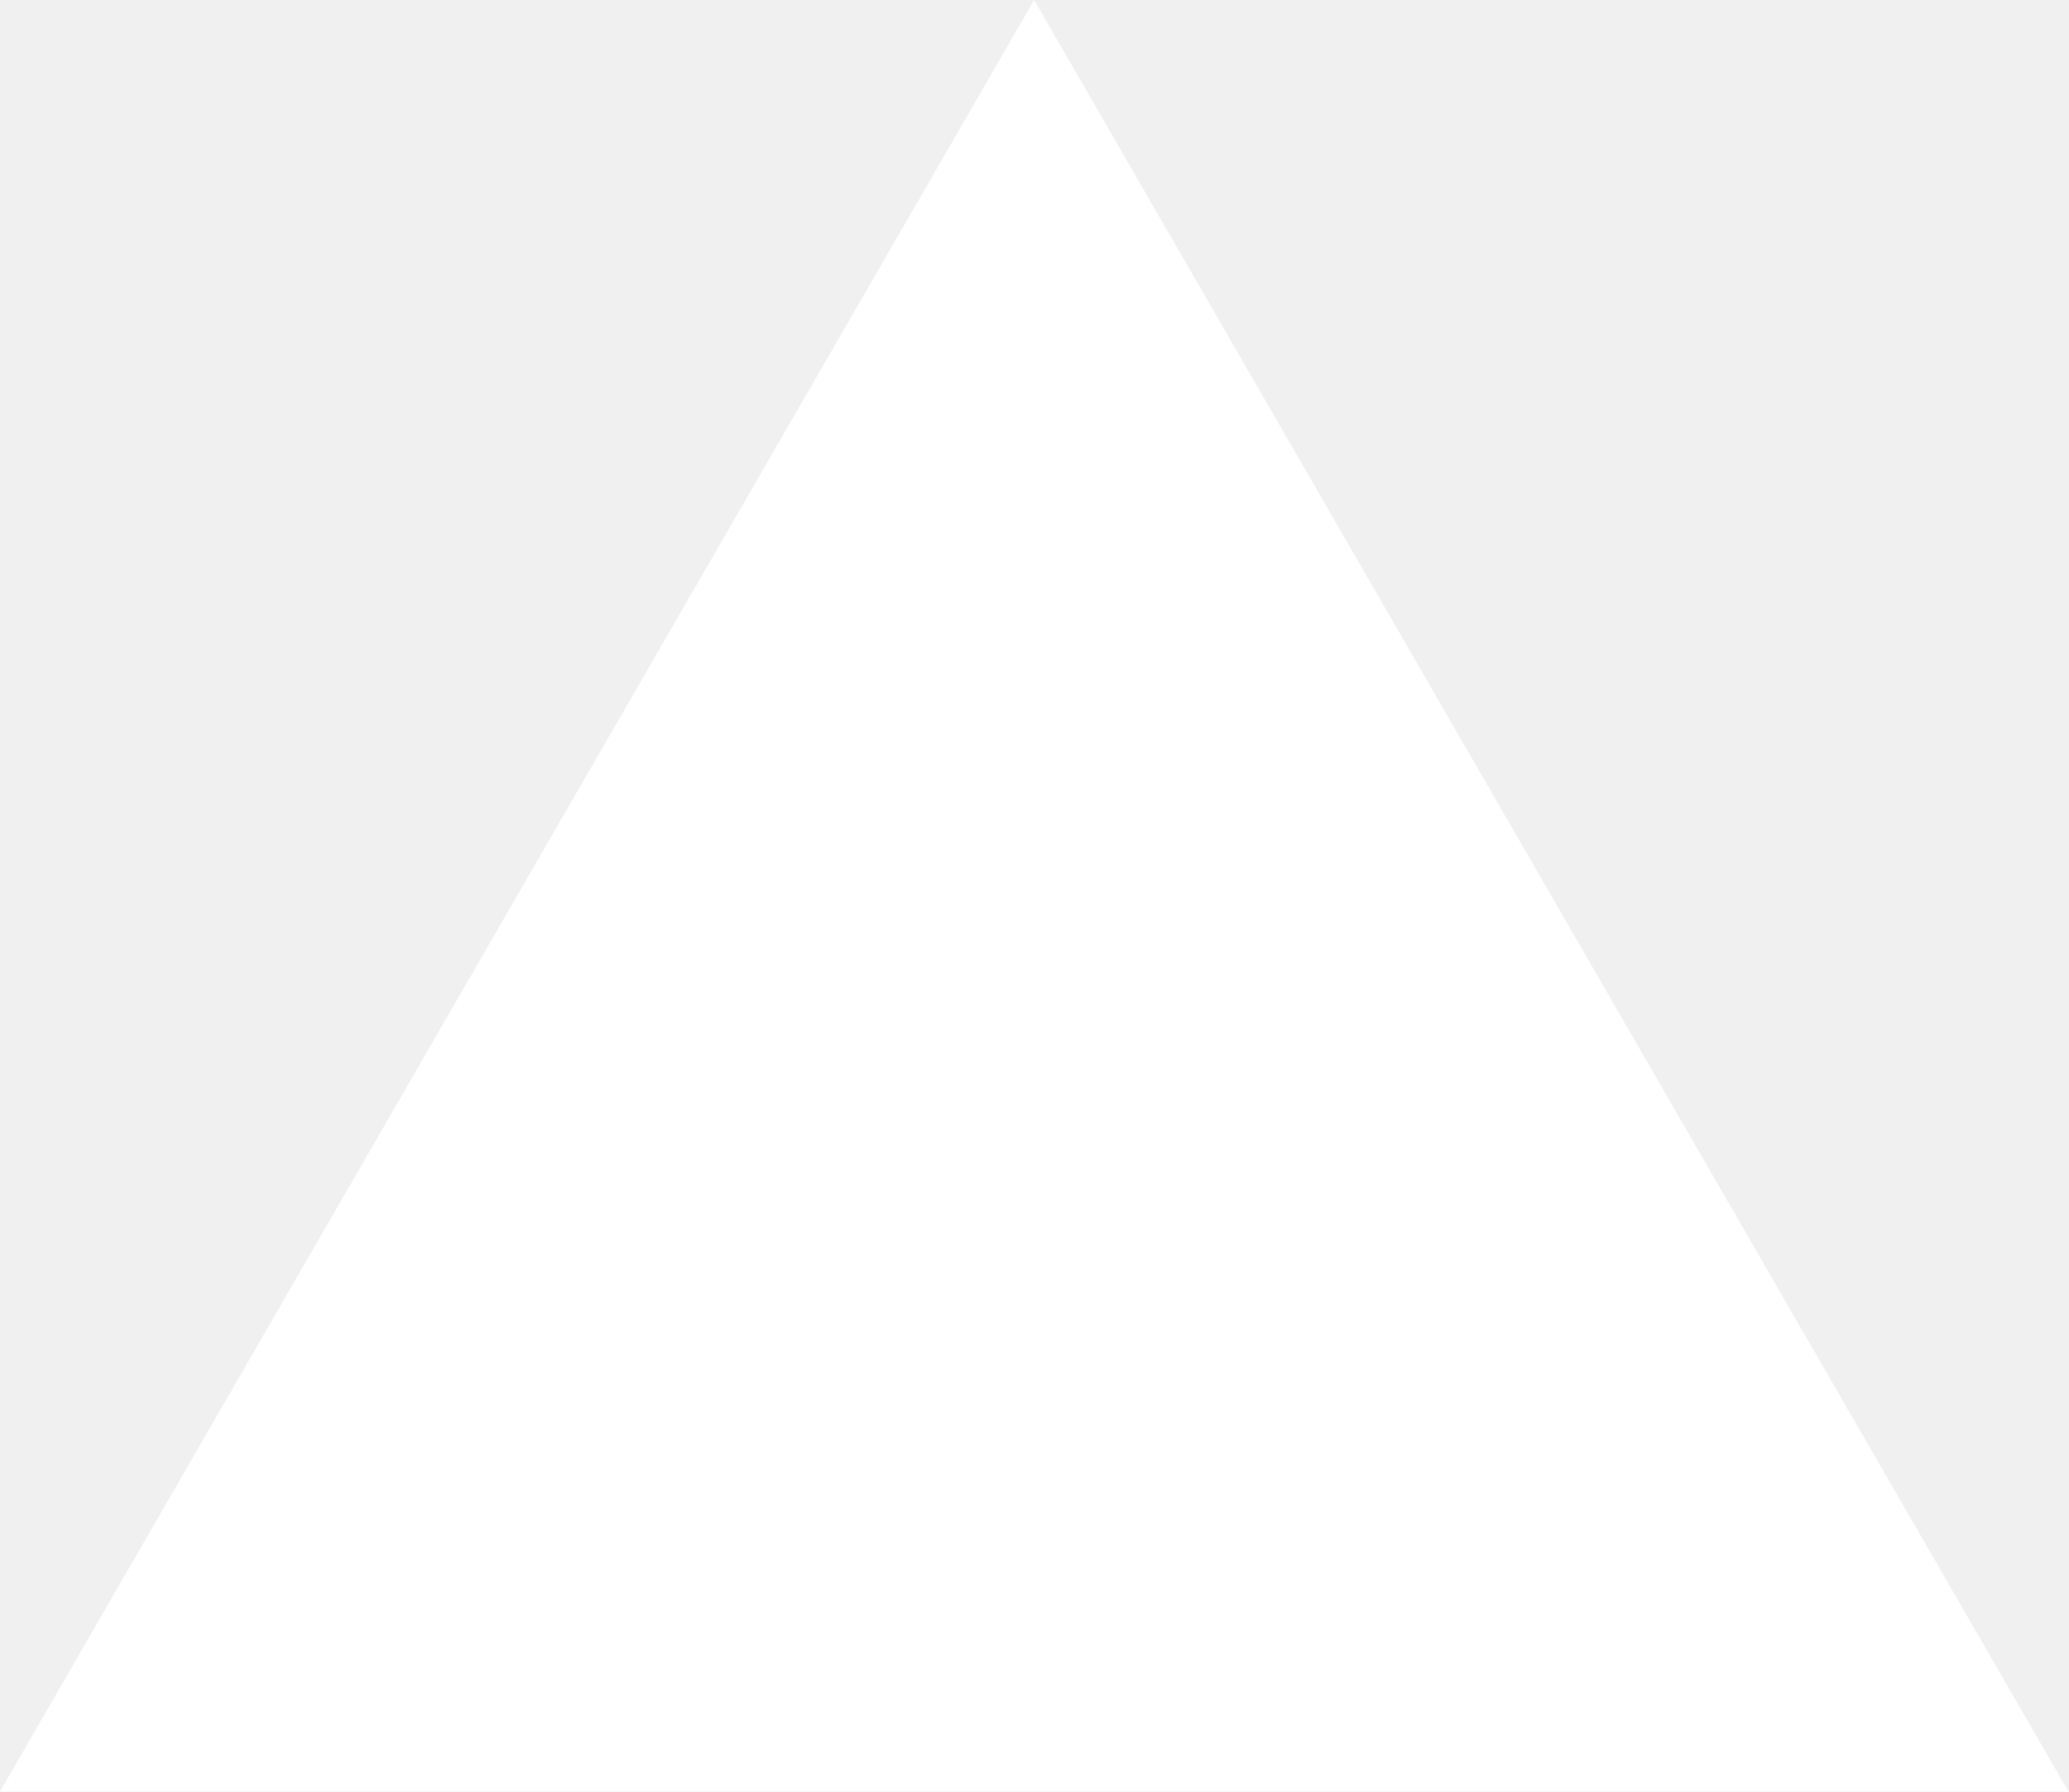
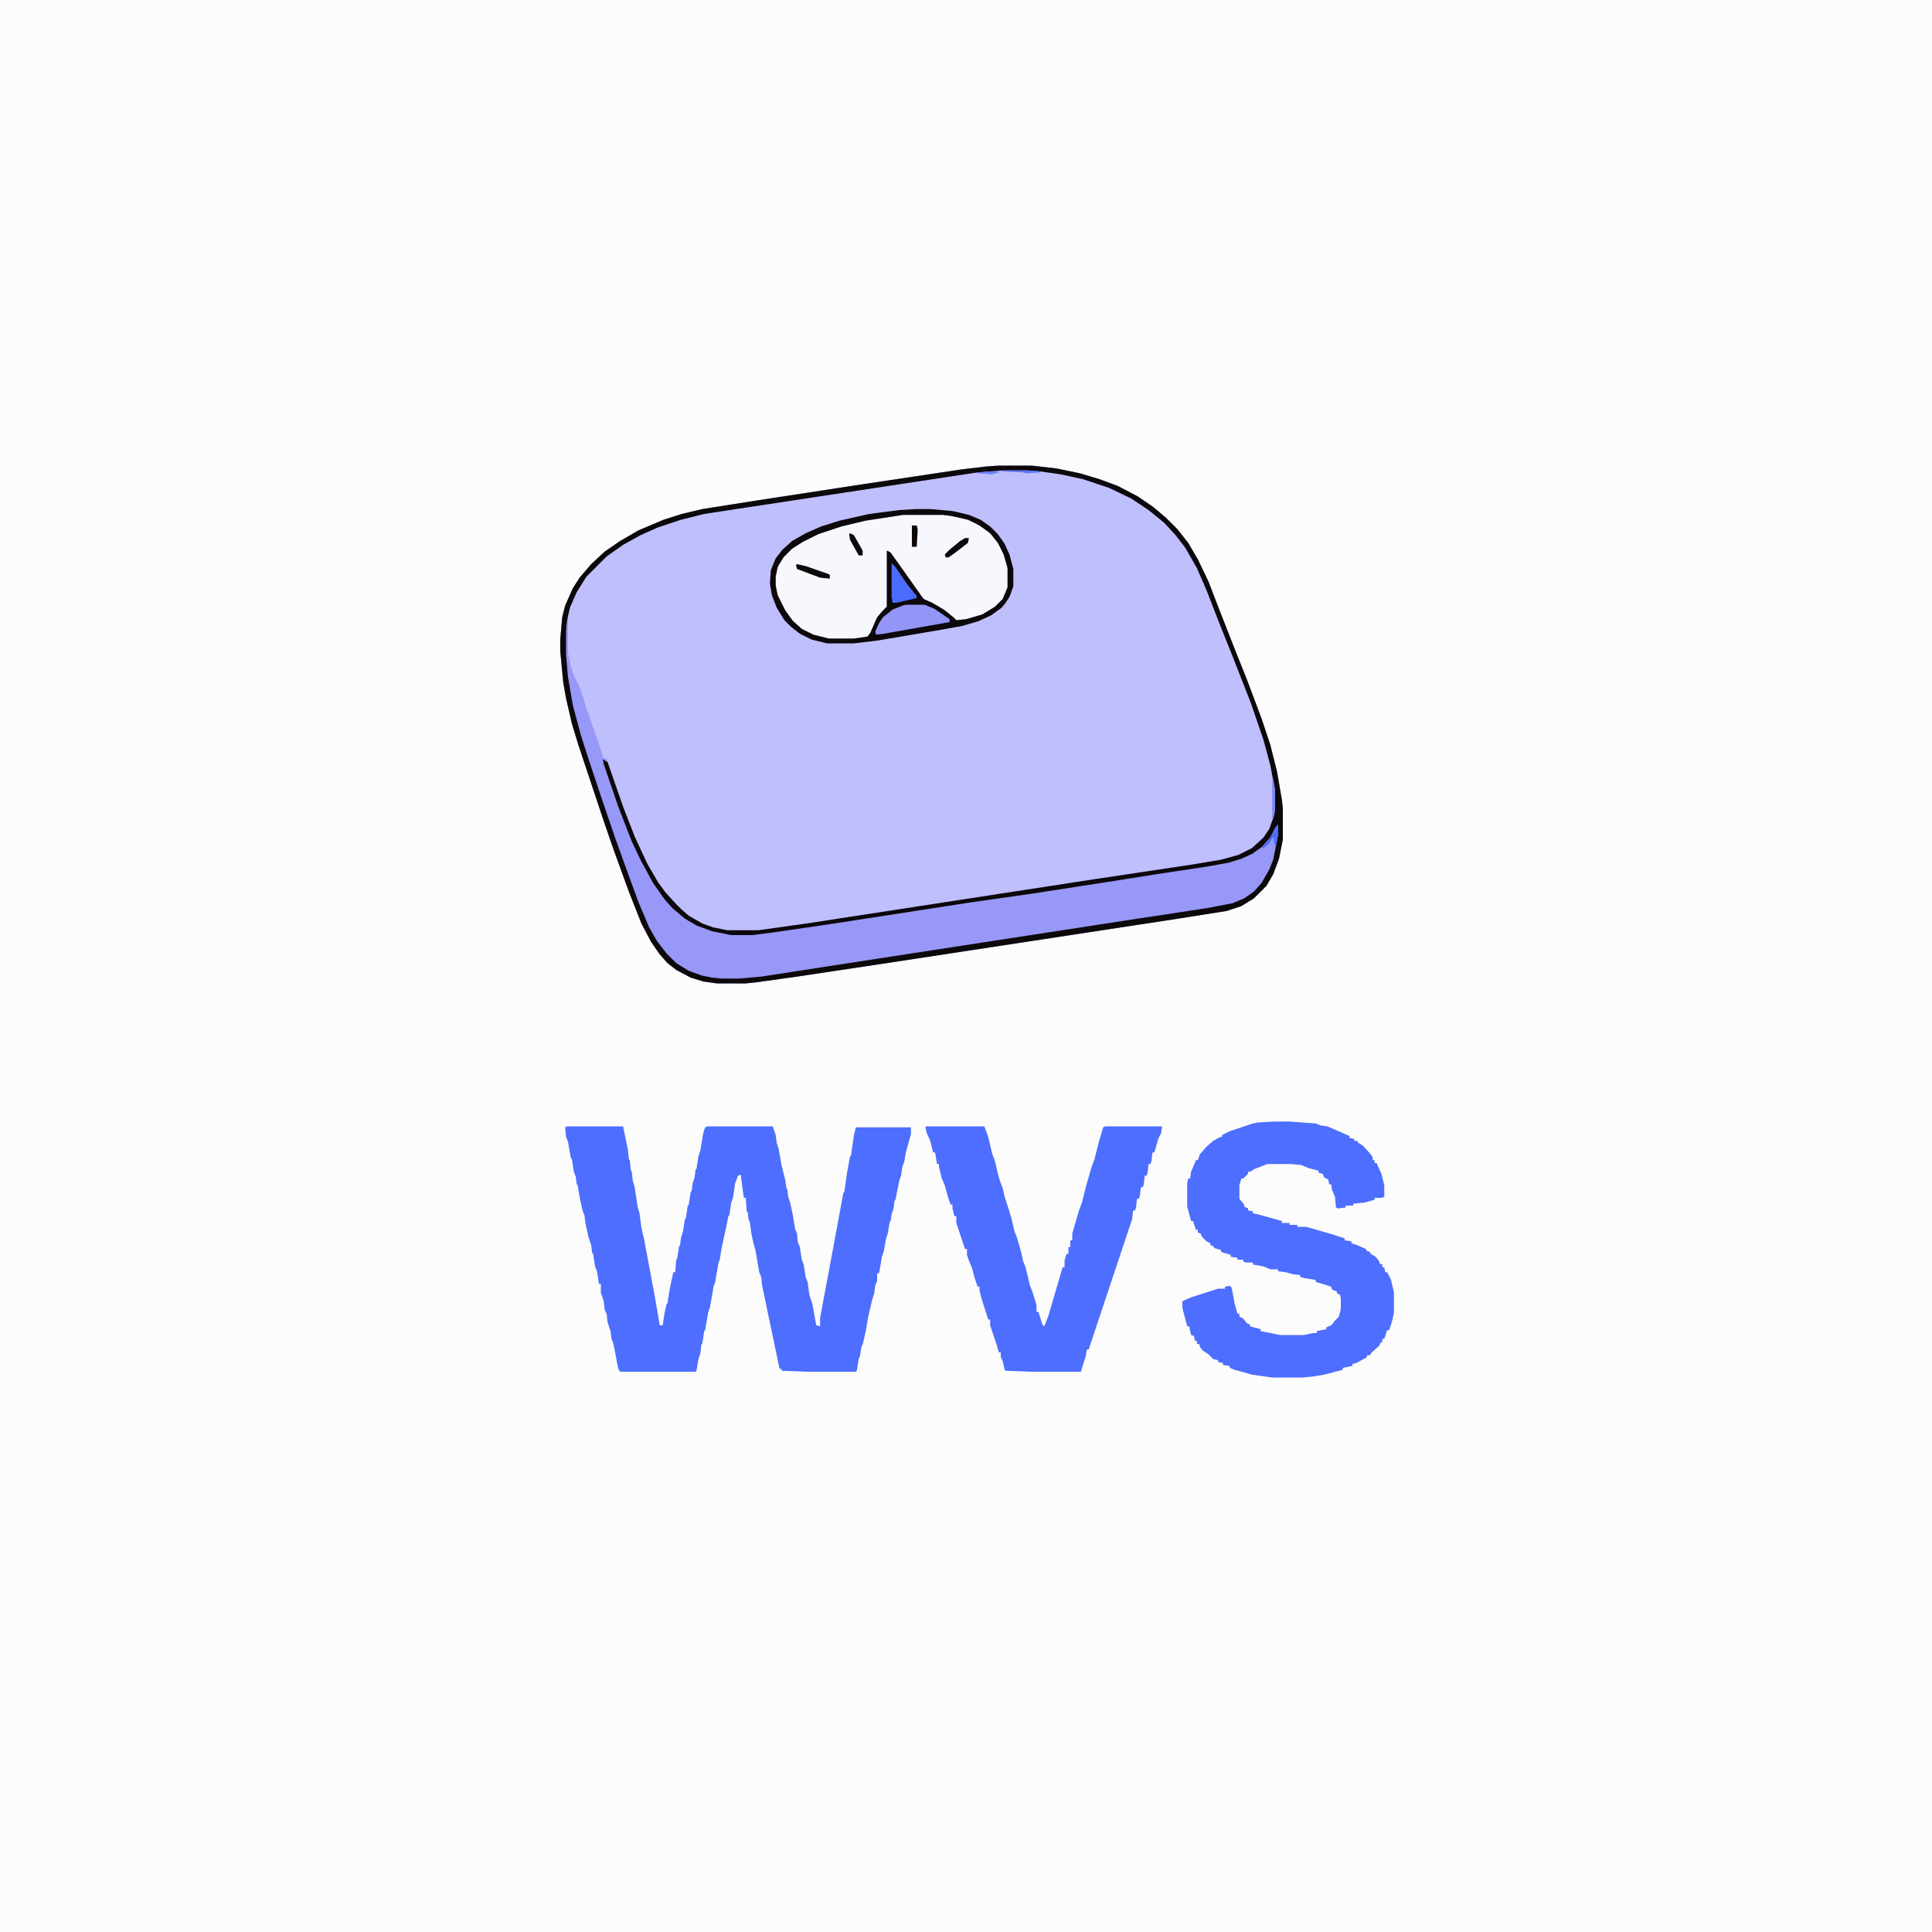
- <svg xmlns="http://www.w3.org/2000/svg" fill="none" viewBox="0 0 1155 1000">
-   <path d="m577.3 0 577.4 1000H0z" fill="#fff" />
+ <svg xmlns="http://www.w3.org/2000/svg" version="1.1" viewBox="0 0 2000 2000" width="500" height="500">
+   <path transform="translate(0)" d="m0 0h2e3v2e3h-2e3z" fill="#FCFCFC" />
+   <path transform="translate(1034,482)" d="m0 0h34l26 3 24 5 20 6 19 7 21 11 16 11 13 11 12 12 11 14 10 17 11 23 10 26 18 46 12 30 15 40 9 27 7 28 5 29 1 9v32l-4 20-6 16-7 12-13 13-13 8-15 5-57 9-295 45-93 14-43 6-10 1h-30l-14-2-13-4-15-8-9-7-8-9-9-13-10-19-13-33-16-44-10-29-26-78-7-23-6-26-3-17-3-32v-12l2-23 3-12 8-18 7-11 12-14 14-13 16-11 19-11 26-11 19-6 21-5 57-9 111-17 100-15 25-3z" fill="#BFBFFD" />
+   <path transform="translate(587,1166)" d="m0 0h58l5 24 1 10 1 1 1 10 1 2 1 9 2 7 3 20 2 7 2 15 3 13 11 59 5 29h3l2-13 2-9 1-1 2-13 4-19h2l1-13 1-1 2-13 1-1 1-8 2-6 2-13 1-1 2-13 1-1 2-13 1-1 1-8 2-6 1-8 1-1 2-13 2-6 3-18 2-6 2-1h68l3 9 1 8 2 6 3 17 4 16 1 8 1 1 1 8 2 6 3 14 2 13 2 5 1 9 2 5 2 13 2 5 2 13 2 5 2 14 3 9 4 22 4 1v-9l12-64 12-65 1-1 3-21 3-16 1-1 3-21 2-8h57v7l-5 18-2 11-2 5-1 8-2 6-4 20-1 1-1 8-2 6-1 7-1 1-2 12-2 6-2 12-2 6-3 17h-2v8l-2 5-1 8-2 6-4 17-3 17-3 13-1 1-2 12-1 1-2 13-1 1h-51l-26-1v-2h-2l-18-86-1-9-2-5-4-23-2-7-2-9-2-14-1-1-1-8-1-1-1-14h-2l-3-22v-2l-3 1-3 8-2 14-2 6-2 13-1 1-2 10-5 23-2 13-1 1-4 23-1 1-4 23-2 6-3 18-1 1-2 13-1 1-1 9-2 6-2 12-1 1h-78l-2-3-5-26-2-5-1-8-3-9-1-9-2-4-1-9-3-9v-9h-2l-2-13-2-5-2-13-1-1-1-8-3-9-3-14-1-8-2-5-3-14-2-12-1-1-1-8-2-5-2-13-1-1-3-17-2-5-1-10z" fill="#4D6EFE" />
+   <path transform="translate(1034,482)" d="m0 0h34l26 3 24 5 20 6 19 7 21 11 16 11 13 11 12 12 11 14 10 17 11 23 10 26 18 46 12 30 15 40 9 27 7 28 5 29 1 9v32l-4 20-6 16-7 12-13 13-13 8-15 5-57 9-295 45-93 14-43 6-10 1h-30l-14-2-13-4-15-8-9-7-8-9-9-13-10-19-13-33-16-44-10-29-26-78-7-23-6-26-3-17-3-32v-12l2-23 3-12 8-18 7-11 12-14 14-13 16-11 19-11 26-11 19-6 21-5 57-9 111-17 100-15 25-3zm3 5-25 2-283 43-24 6-24 8-18 8-18 10-17 12-21 21-10 16-7 16-2 7v40l3 14 3 9 5 10 5 14 3 10 15 43 3 9h3l1 4 16 46 12 31 13 28 11 19 8 11 11 12 5 5 8 7 14 8 11 4 15 3h32l50-7 299-46 100-15 30-5 18-5 14-7 12-11 6-9 5-14 1-6v-20l-5-26-7-26-13-38-18-46-14-35-14-36-10-23-12-21-10-13-12-13-16-13-18-12-23-11-27-9-23-5-21-3-13-1z" fill="#9798F7" />
+   <path transform="translate(1320,1161)" d="m0 0h15l27 2 5 2 7 1 14 6 9 4v2l5 1v2h3l1 2 5 3 8 9 2 3v3h2v3h2l5 11 3 12v12l-3 1h-7v2l-11 3-11 1v2h-8v2l-8 1-2-1-1-11-3-7-1-6h-2l-1-5-4-2-2-4-4-1v-2l-11-3-7-3-11-1h-24l-13 5-5 3h-2v2l-5 5h-2l-1 4-1 2v15l5 6v2l4 2v2l5 1v2l5 1 25 7v2h8v2h8v2h9l28 8 12 4v2l7 1v2l6 2 9 4 1 2 3 1 1 2 5 3 4 5v2l3 1v3h2l1 5h2l4 8 3 13v21l-2 9-3 9h-2l-3 9h-2v3l-2 1-1 3-8 7-2 3h-3v2l-11 6-4 1v2l-10 2v2l-19 5-12 2-10 1h-32l-21-3-18-5-5-2v-2l-7-1v-2l-5-1v-2l-5-1-5-5-6-4-3-4v-2l-3-1v-3h-2l-1-5-3-1-2-9h-2l-5-19v-7l9-4 28-9h7v-2l5-1 2 2 3 16 3 11h2v3l4 2 4 5 3 1v2l11 3v2l20 4h25l9-2h4v-2l10-2v-2l5-2 4-5 4-4 2-8v-11l-1-4-3-1v-2l-5-2-1-3-6-2-10-3v-2l-12-2-4-1v-2l-8-1-7-2-8-1v-2h-8l-7-3-11-2v-2h-7l-3-1v-2h-6v-2l-7-1v-2l-10-3v-2l-7-2-1-2-3-1v-2l-4-2-5-5-1-3-3-1v-3h-2l-3-9h-2l-4-15v-24l1-5h2l1-7 3-7 2-5h2l2-6 7-8 7-6 7-4h2v-2l8-4 24-8 5-1z" fill="#4D6EFE" />
+   <path transform="translate(958,1166)" d="m0 0h61l3 8 2 7 3 13 3 8 3 13 2 7 3 8 2 9 3 9 4 13 3 13 3 8 4 14 2 9 3 8 4 17 3 8 4 13v7h2l4 13 2 2 4-10 15-51h2v-7l2-7h2v-7h2v-7h2v-7l2-7 5-17 3-8 4-16 6-21 3-8 4-16 5-17 2-1h59l-1 7-3 6-4 14h-2l-1 9-1 3h-2l-1 9-1 3h-2l-1 9-1 3h-2l-1 9-1 3h-2l-1 9-1 3h-2l-1 9-45 135h-2l-1 7-3 9-2 7h-52l-26-1-1-1-2-9-2-4v-5h-2l-2-7-7-21v-6h-2l-7-22-2-8v-4h-2l-3-9-3-11-3-7-2-6v-6h-2l-9-27v-7h-2l-2-8v-4h-2l-3-9-3-11-3-7-3-12v-3h-2l-2-12h-2l-3-12-4-9z" fill="#4D6EFE" />
+   <path transform="translate(935,533)" d="m0 0h41l19 3 14 5 11 7 7 6 9 13 5 13 2 8v20l-5 12-9 9-12 7-17 5-10 1-10-9-13-8-9-4-4-4-13-18-12-17-9-12h-2v58l-5 5-6 8-7 16-2 2-14 2h-26l-16-4-12-6-11-10-9-14-5-11-2-10v-9l3-12 6-9 8-8 14-9 18-8 22-7 22-5z" fill="#F7F8FD" />
+   <path transform="translate(1034,482)" d="m0 0h34l26 3 24 5 20 6 19 7 21 11 16 11 13 11 12 12 11 14 10 17 11 23 10 26 18 46 12 30 15 40 9 27 7 28 5 29 1 9v32l-4 20-6 16-7 12-13 13-13 8-15 5-57 9-295 45-93 14-43 6-10 1h-30l-14-2-13-4-15-8-9-7-8-9-9-13-10-19-13-33-16-44-10-29-26-78-7-23-6-26-3-17-3-32v-12l2-23 3-12 8-18 7-11 12-14 14-13 16-11 19-11 26-11 19-6 21-5 57-9 111-17 100-15 25-3zm3 5-25 2-283 43-24 6-24 8-18 8-18 10-17 12-21 21-10 16-7 16-3 13-1 11v25l2 23 5 29 8 30 9 28 12 36 15 44 13 36 11 30 11 26 8 14 10 13 10 10 13 8 14 5 10 2 10 1h18l23-2 123-19 260-40 79-12 26-5 12-5 10-7 8-9 8-14 4-10 4-20 1-6v-10l-3 3-5 10-9 10-10 7-11 5-13 4-22 4-53 8-44 7-84 13-63 9-149 23-55 8-23 3h-22l-20-4-16-6-12-7-13-11-8-9-12-17-13-24-9-19-14-36-15-44-1-5 5 3 16 46 12 31 13 28 11 19 8 11 11 12 5 5 8 7 14 8 11 4 15 3h32l50-7 299-46 100-15 30-5 18-5 14-7 12-11 6-9 5-14 1-6v-20l-5-26-7-26-13-38-18-46-14-35-14-36-10-23-12-21-10-13-12-13-16-13-18-12-23-11-27-9-23-5-21-3-13-1z" fill="#0D0809" />
+   <path transform="translate(948,527)" d="m0 0h15l23 2 17 4 12 5 10 7 8 8 7 10 5 11 4 15v18l-4 11-4 6-4 5-11 8-13 6-17 5-28 5-59 10-25 3h-28l-16-4-12-6-9-7-7-7-8-13-5-13-2-12 1-14 5-12 7-9 10-9 14-8 16-7 19-6 31-7 31-4zm-13 6-39 6-25 6-24 8-16 8-11 7-9 9-6 10-2 10v9l2 10 8 16 8 11 9 8 12 6 16 4h26l14-2 3-4 7-16 6-7 4-4v-58l4 2 10 14 24 34 9 4 12 7 10 8 3 3 10-1 17-5 13-8 8-8 5-12v-20l-4-14-6-12-8-10-11-8-12-6-18-4-8-1z" fill="#0D0809" />
+   <path transform="translate(938,626)" d="m0 0h19l10 4 16 11v3l-68 12-8 1-1-3 4-9 4-6 10-8 10-4z" fill="#9396F7" />
+   <path transform="translate(923,583)" d="m0 0 4 4 13 19 9 11v2l-8 2-13 3h-4l-1-6z" fill="#4B6DFE" />
+   <path transform="translate(825,584)" d="m0 0 9 2 23 8 2 1v4l-10-1-24-9-1-4z" fill="#0D0809" />
+   <path transform="translate(999,557)" d="m0 0h4l-1 5-13 10-7 5h-3l-1-3 5-5 11-9z" fill="#0D0809" />
+   <path transform="translate(880,552)" d="m0 0 4 2 9 16v5h-4l-9-16-1-6z" fill="#0D0809" />
+   <path transform="translate(944,544)" d="m0 0h5l1 4-1 18h-5z" fill="#0D0809" />
+   <path transform="translate(1317,806)" d="m0 0h1l2 12v20l-2 9h-1z" fill="#7B88FA" />
+   <path transform="translate(1322,854)" d="m0 0h1v10l-2 12h-1l-2-10-4 7-6 5-2-1 7-7 6-10z" fill="#4B6DFF" />
+   <path transform="translate(1037,487)" d="m0 0h27l13 1v1l-14 1-4-1-22-1z" fill="#5D77FD" />
+   <path transform="translate(1024,488)" d="m0 0h10v1l-7 2-15-1v-1z" fill="#6C80FB" />
</svg>
